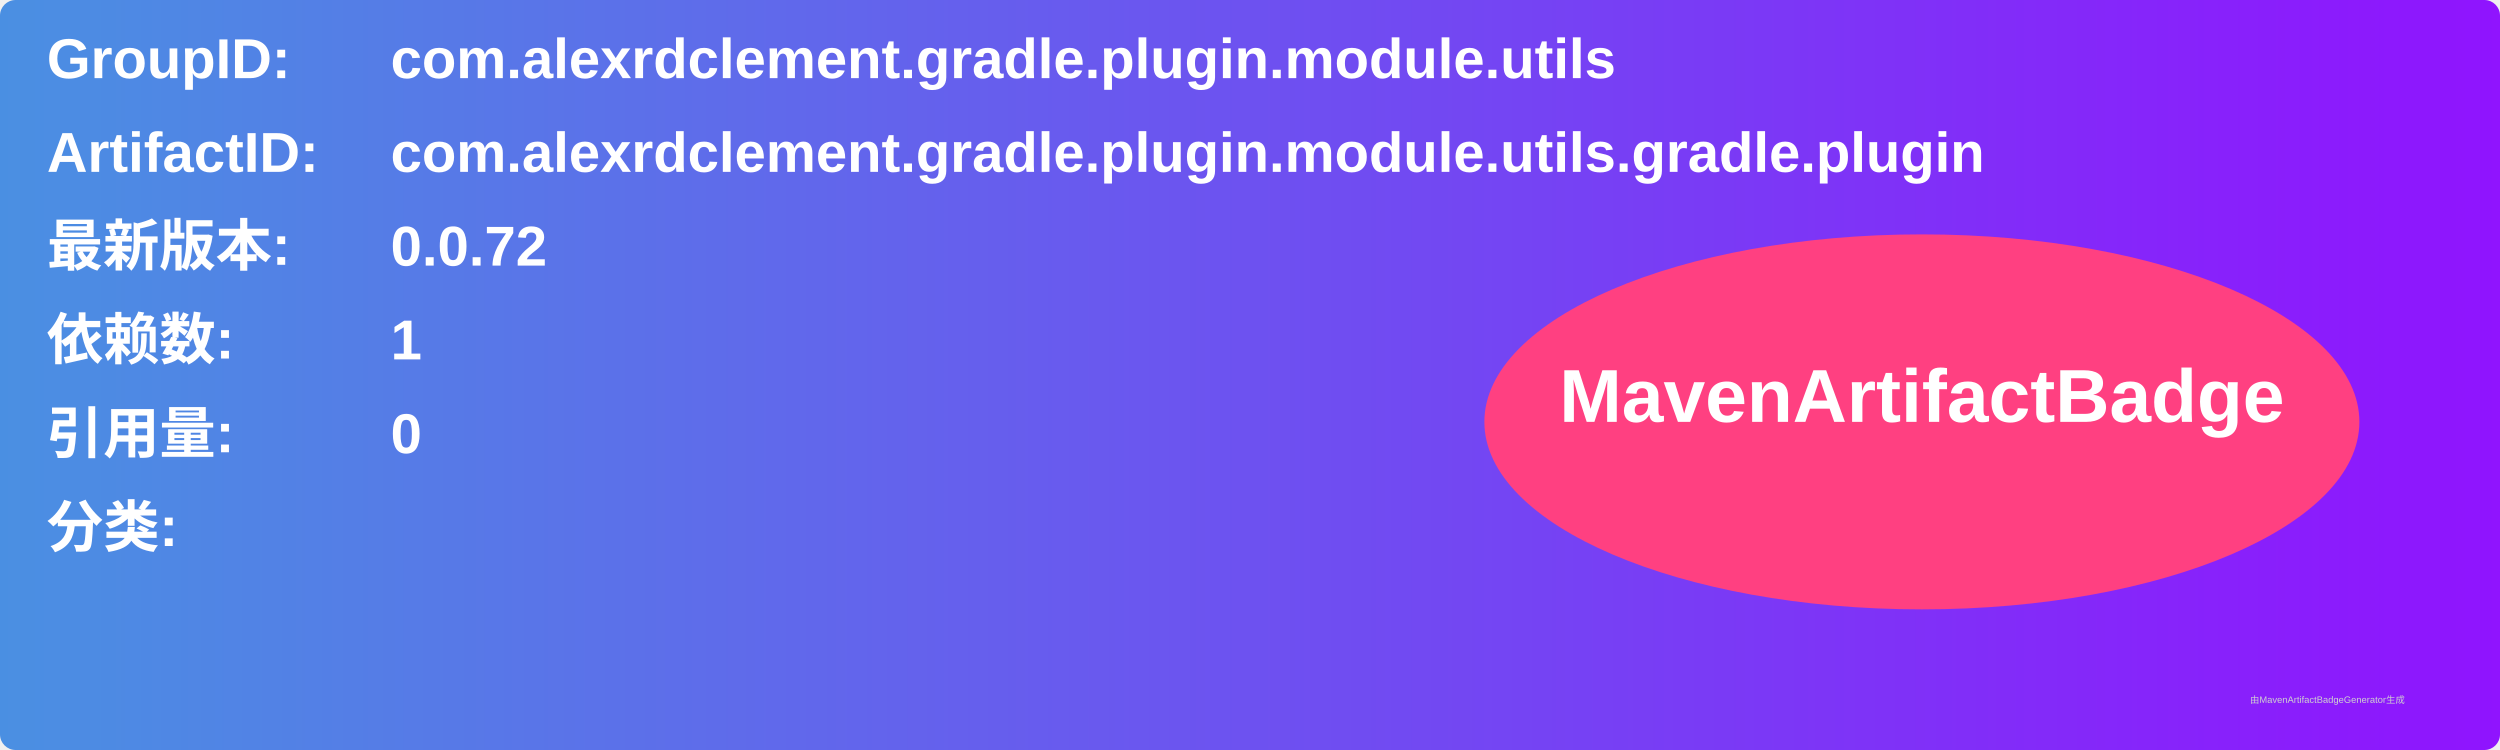
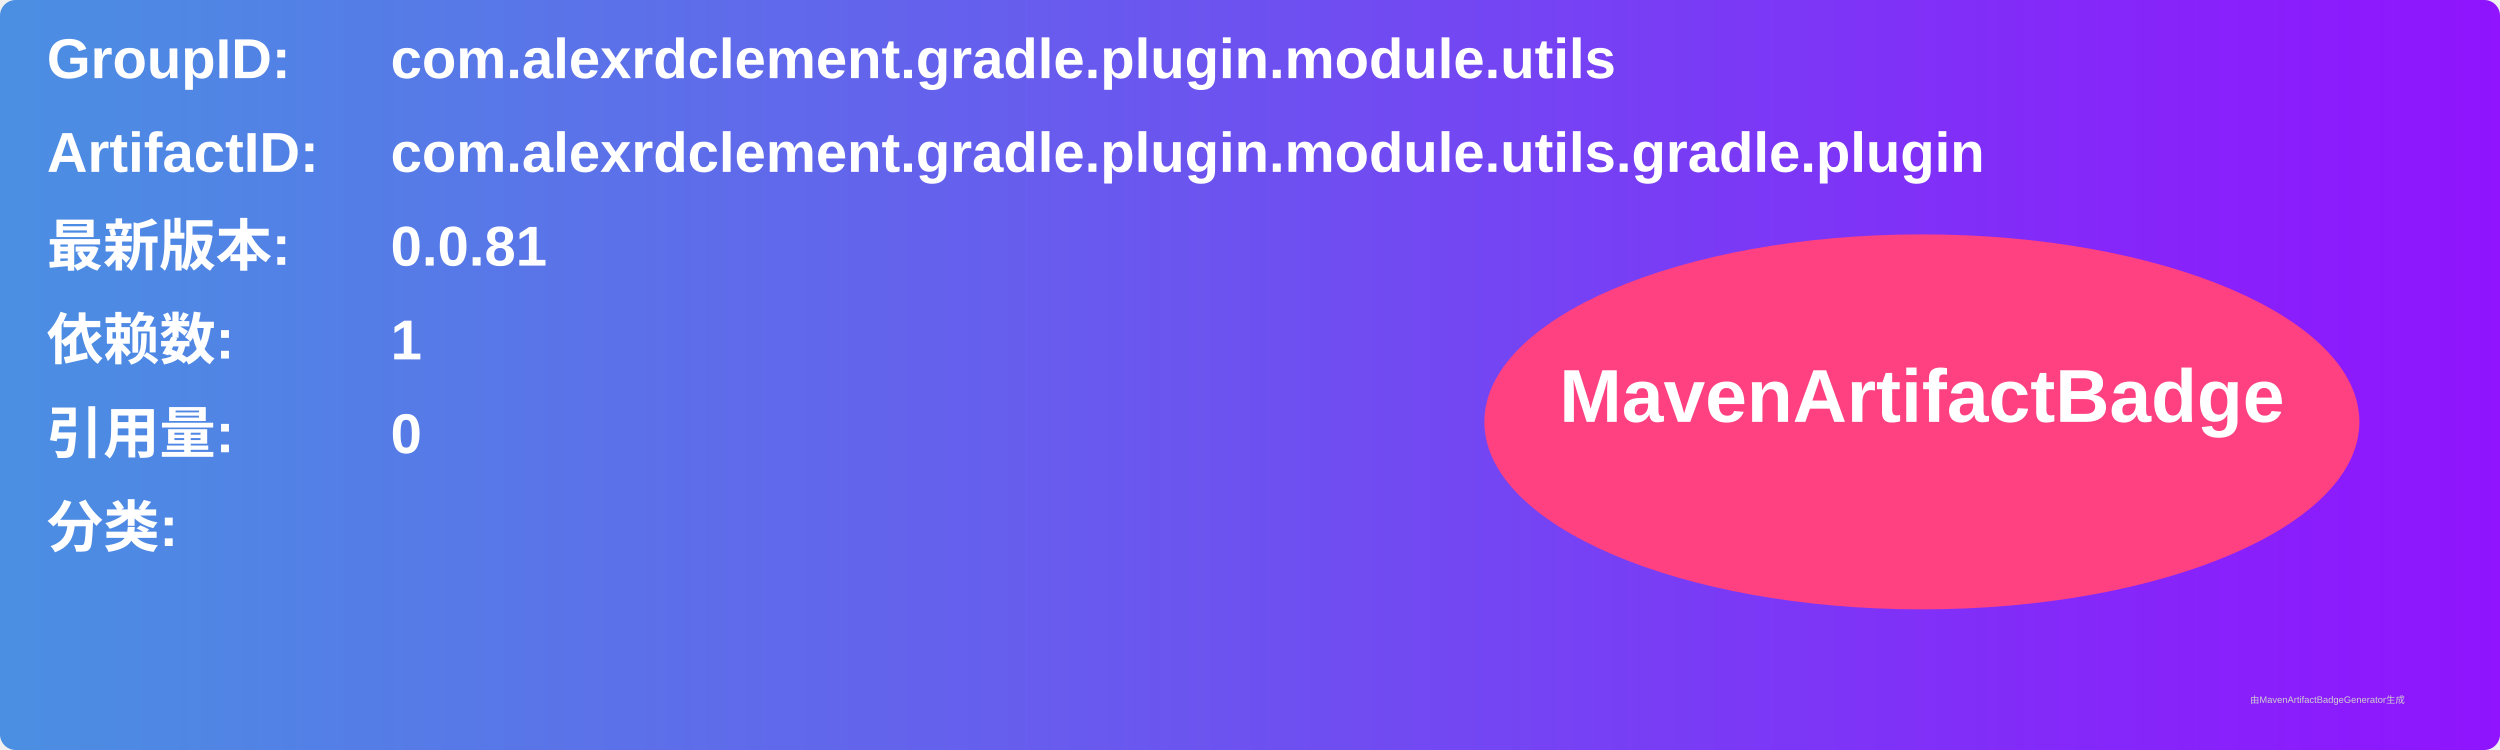
<svg xmlns="http://www.w3.org/2000/svg" width="800" height="240" viewBox="0 0 800 240">
  <linearGradient id="grad" x1="0%" y1="0%" x2="100%" y2="0%">
    <stop offset="0%" stop-color="#4a90e2" />
    <stop offset="100%" stop-color="#9013fe" />
  </linearGradient>
  <rect width="100%" height="100%" rx="5" ry="5" fill="url(#grad)" />
  <g transform="translate(15, 15)">
    <text x="0" y="10" font-family="Arial" font-size="18" fill="white" font-weight="bold" width="260">GroupID:</text>
    <text x="110" y="10" font-family="Arial" font-size="18" fill="white" font-weight="bold" width="460">com.alexrdclement.gradle.plugin.module.utils</text>
    <text x="0" y="40" font-family="Arial" font-size="18" fill="white" font-weight="bold" width="260">ArtifactID:</text>
    <text x="110" y="40" font-family="Arial" font-size="18" fill="white" font-weight="bold" width="460">com.alexrdclement.gradle.plugin.module.utils.gradle.plugin</text>
    <text x="0" y="70" font-family="Arial" font-size="18" fill="white" font-weight="bold">最新版本:</text>
    <text x="110" y="70" font-family="Arial" font-size="18" fill="white" font-weight="bold">
-       <tspan font-weight="bold">0.0.72</tspan>
+       <tspan font-weight="bold">0.0.81</tspan>
    </text>
    <text x="0" y="100" font-family="Arial" font-size="18" fill="white" font-weight="bold">依赖数: </text>
    <text x="110" y="100" font-family="Arial" font-size="18" fill="white">
      <tspan font-weight="bold">1</tspan>
    </text>
    <text x="0" y="130" font-family="Arial" font-size="18" fill="white" font-weight="bold">引用量: </text>
    <text x="110" y="130" font-family="Arial" font-size="18" fill="white">
      <tspan font-weight="bold">0</tspan>
    </text>
    <text x="0" y="160" font-family="Arial" font-size="18" fill="white" font-weight="bold">分类:</text>
    <text x="10" y="190" font-family="Arial" font-size="10" fill="white">
      <tspan font-weight="bold" />
    </text>
    <ellipse cx="600" cy="120" rx="140" ry="60" fill="#ff4081" />
    <text x="600" y="120" text-anchor="middle" font-family="Arial" font-size="24" fill="white" font-weight="bold">MavenArtifactBadge</text>
  </g>
  <text x="720" y="225" font-family="Arial" font-size="3" fill="#d0d0d0">由MavenArtifactBadgeGenerator生成</text>
</svg>
